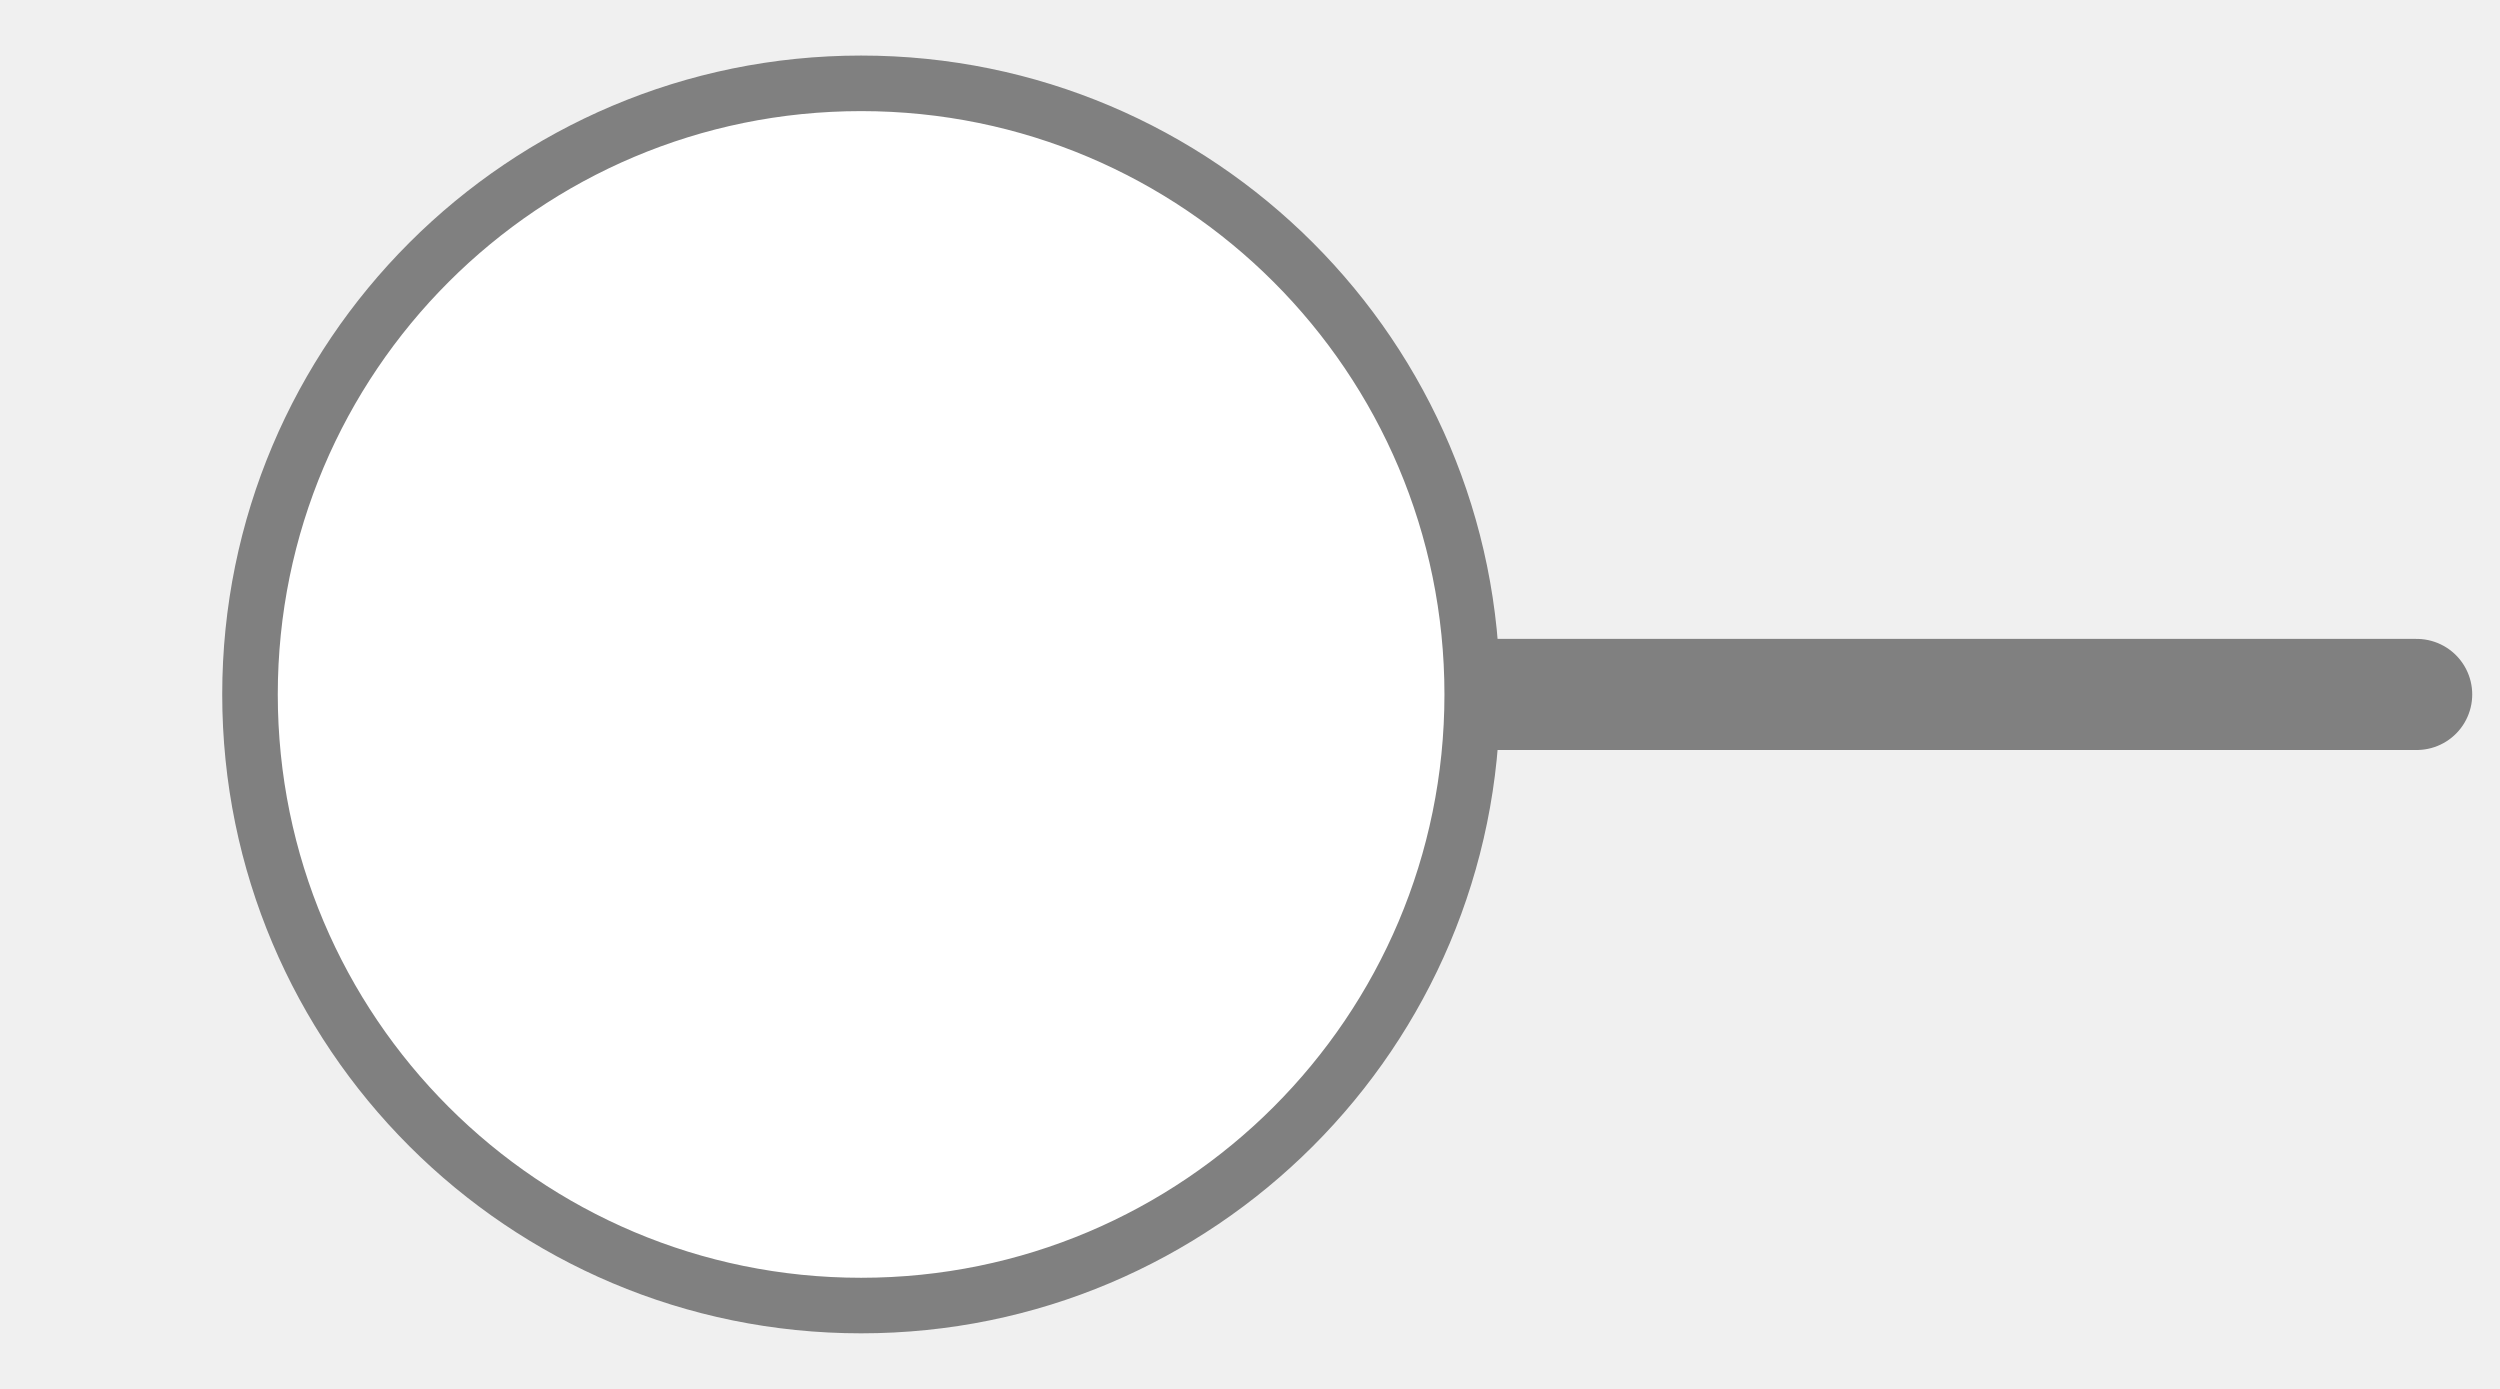
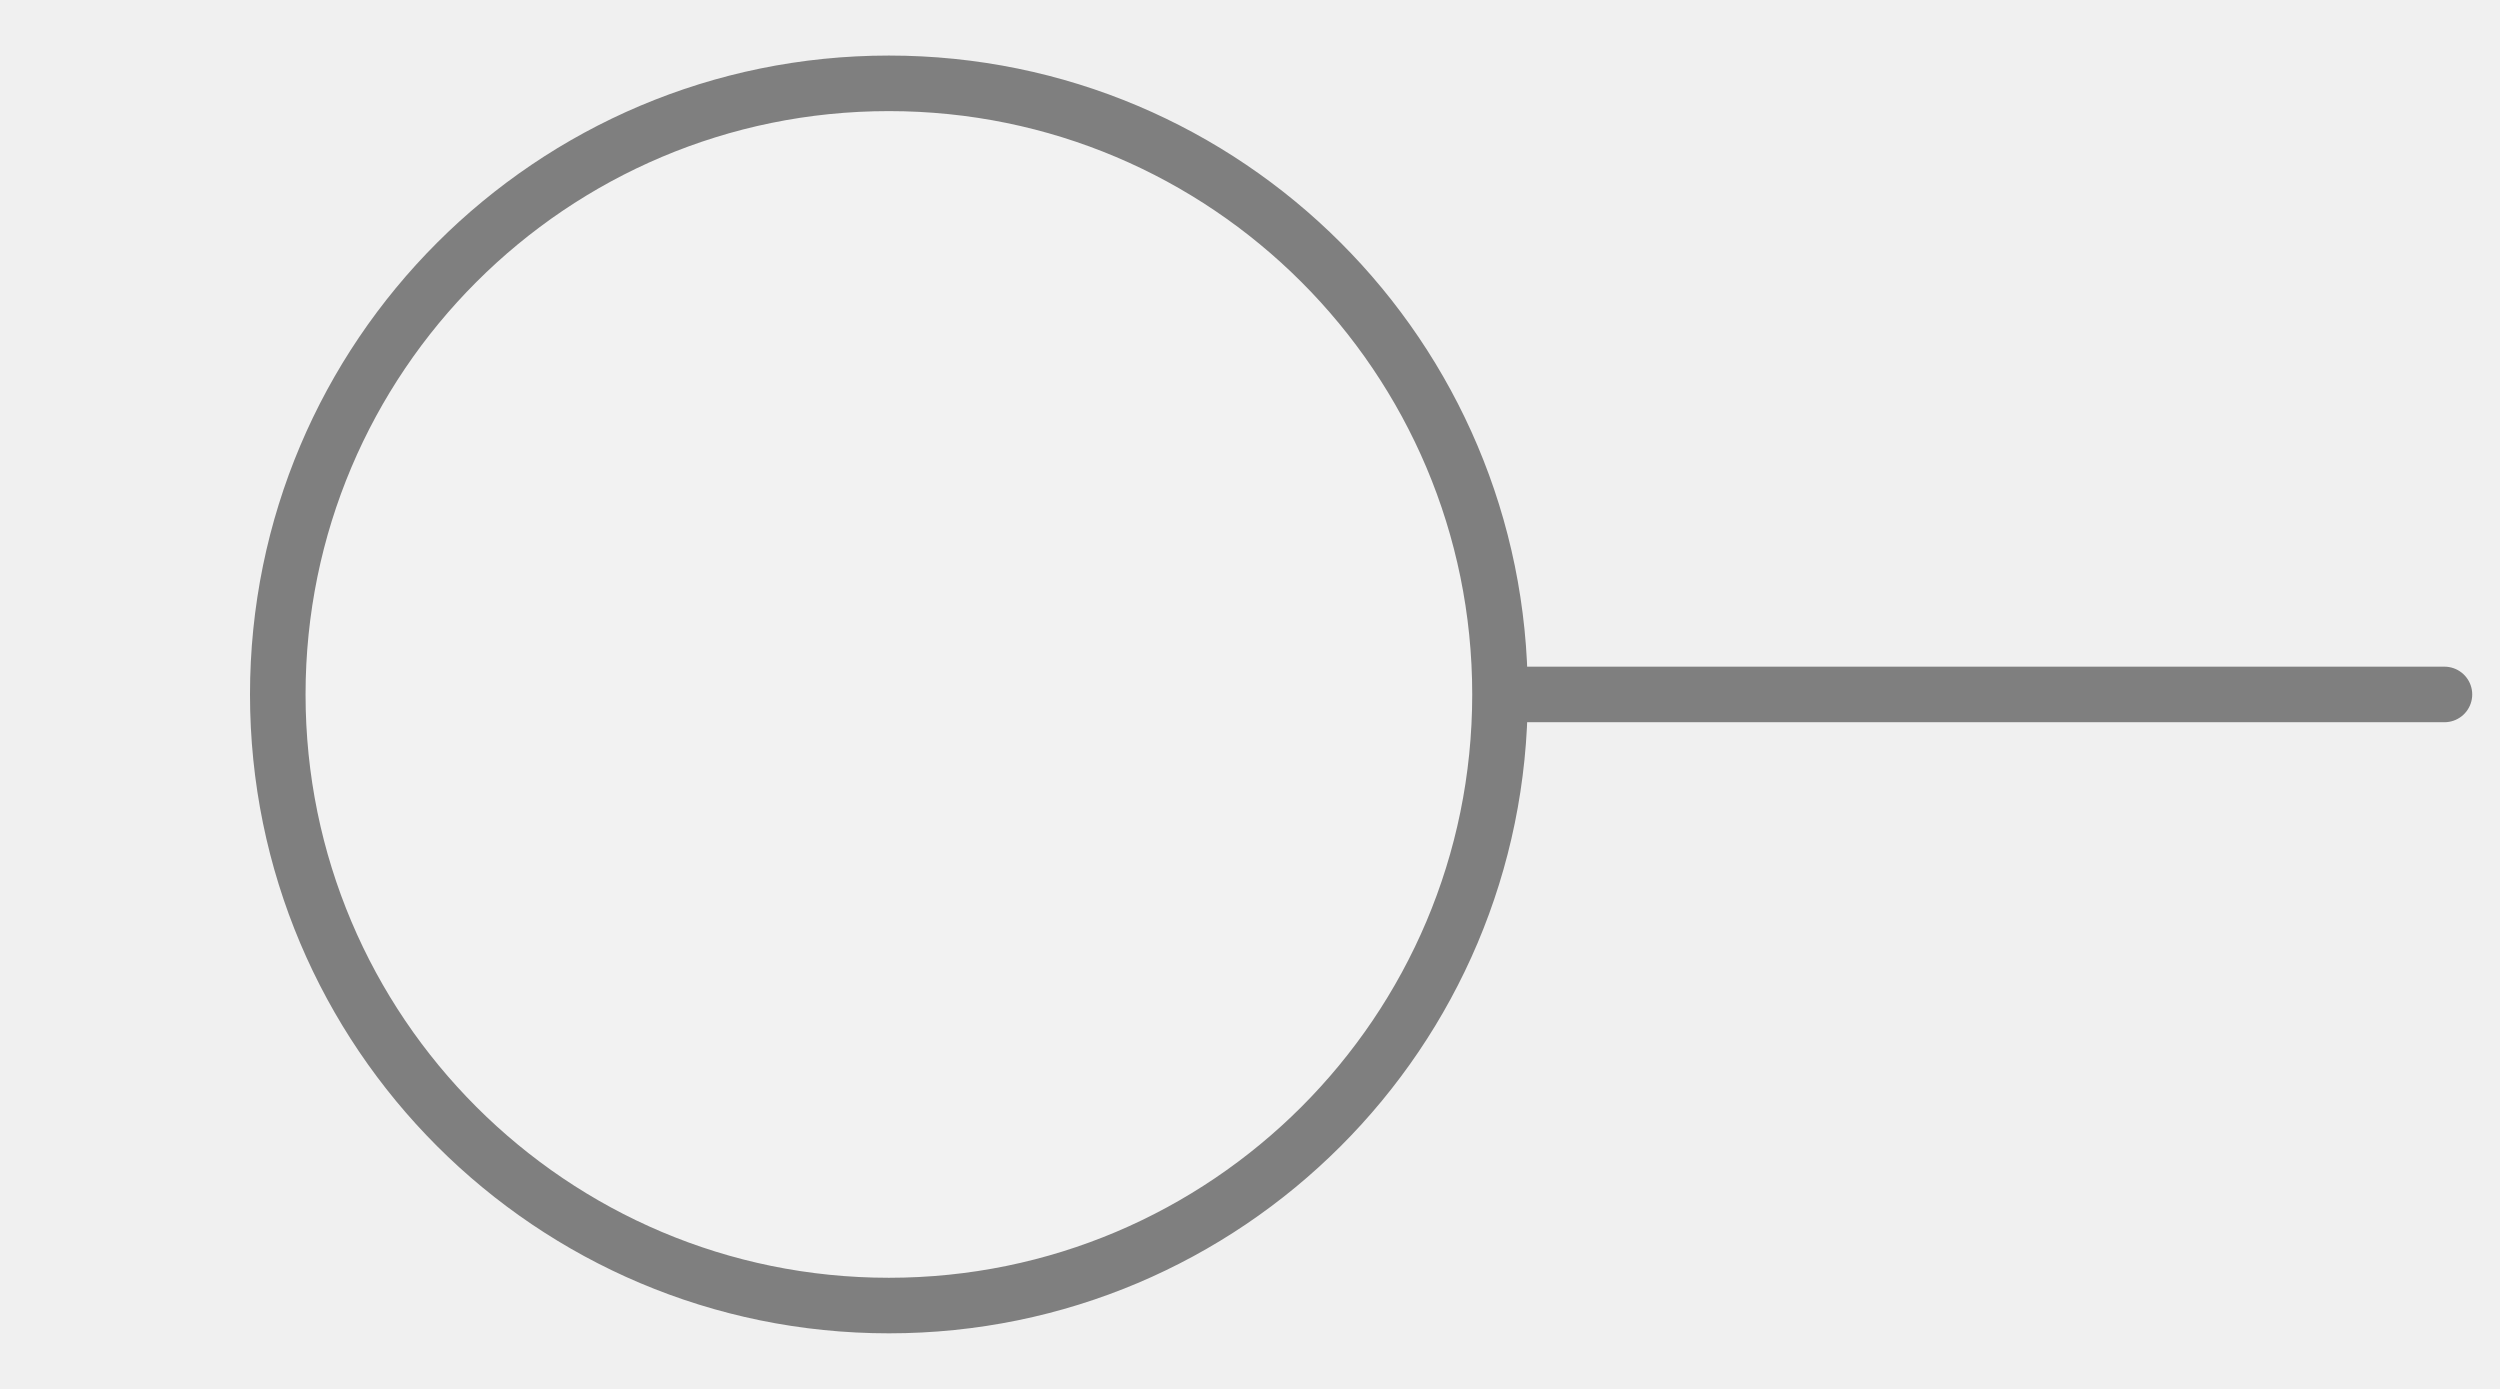
<svg xmlns="http://www.w3.org/2000/svg" width="45px" height="25px" viewBox="0 0 45 25">
-   <line x1="26.5" y1="12.5" x2="43.5" y2="12.5" stroke="#808080" stroke-width="2" stroke-linecap="round" />
-   <circle cx="15.5" cy="12.5" r="11" fill="#ffffff" stroke="#808080" stroke-width="1" />
+   <line x1="27" y1="12.5" x2="44" y2="12.5" stroke="#7f7f7f" stroke-width="1" stroke-linecap="round" />
+   <circle cx="16" cy="12.5" r="11" fill="#f2f2f2" stroke="#7f7f7f" stroke-width="1" />
</svg>
